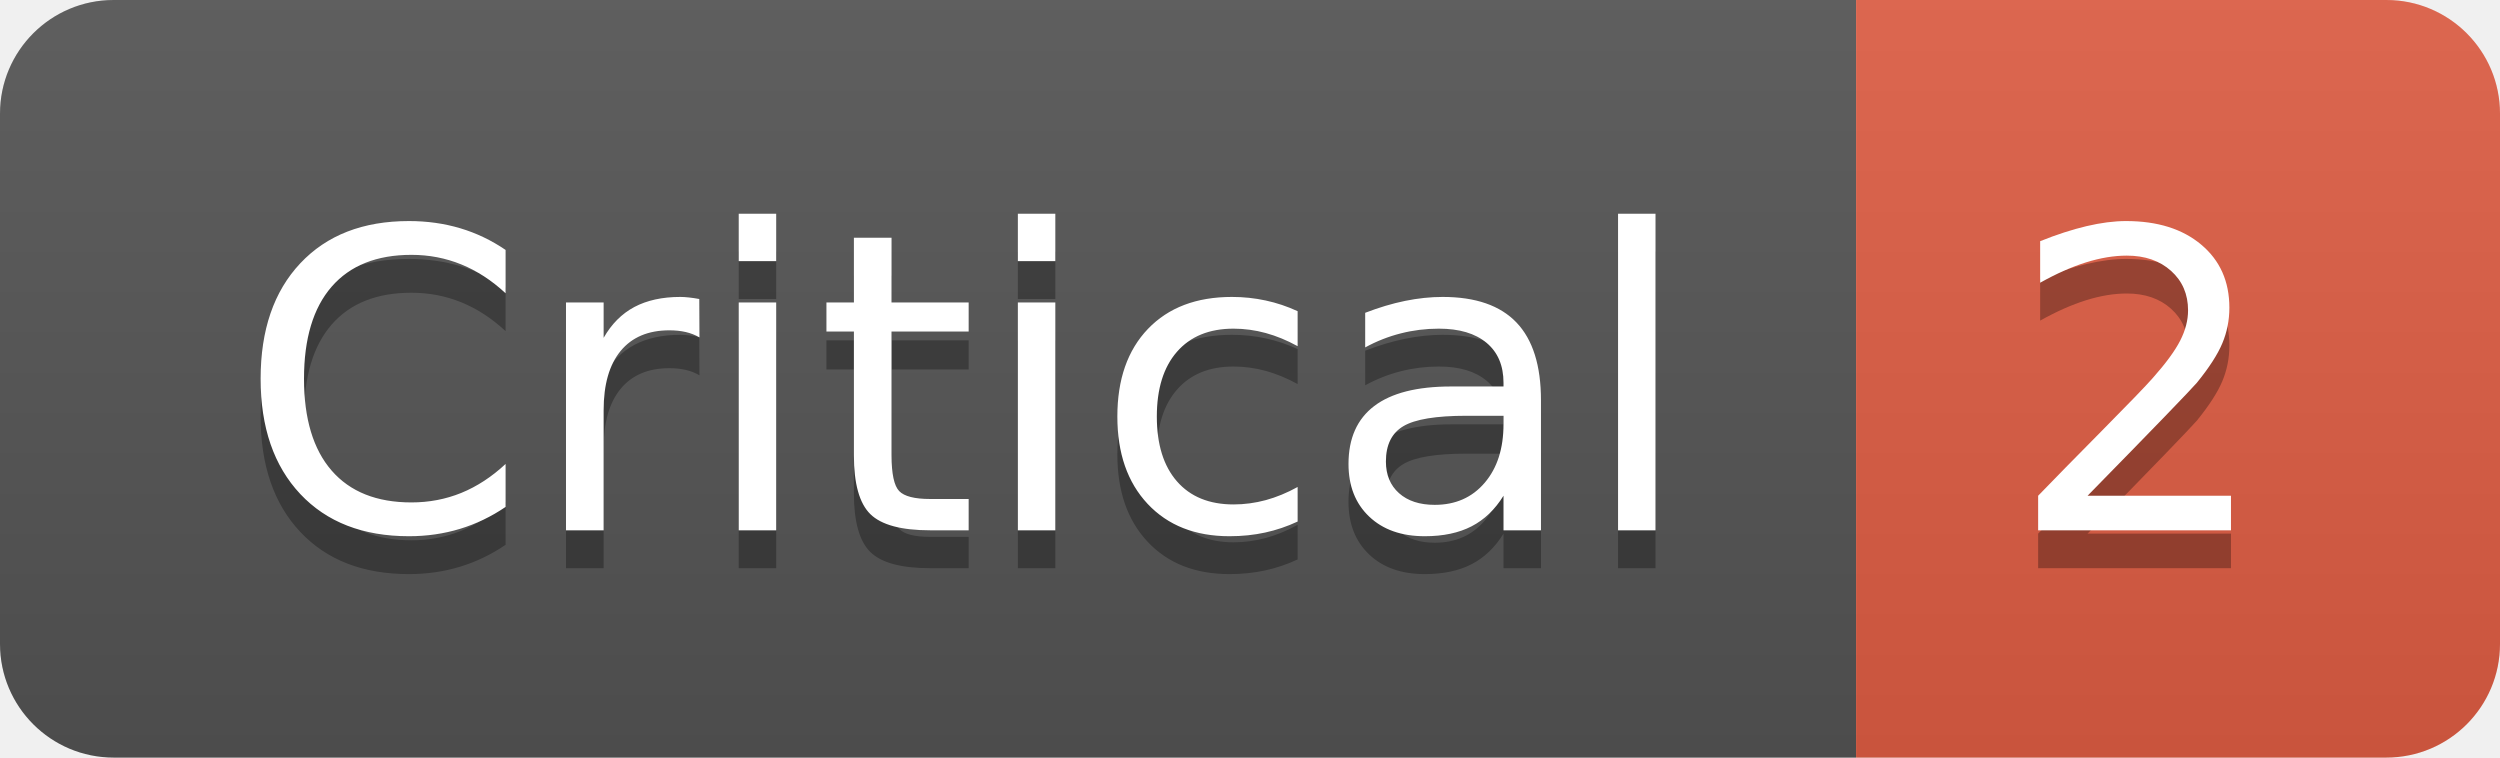
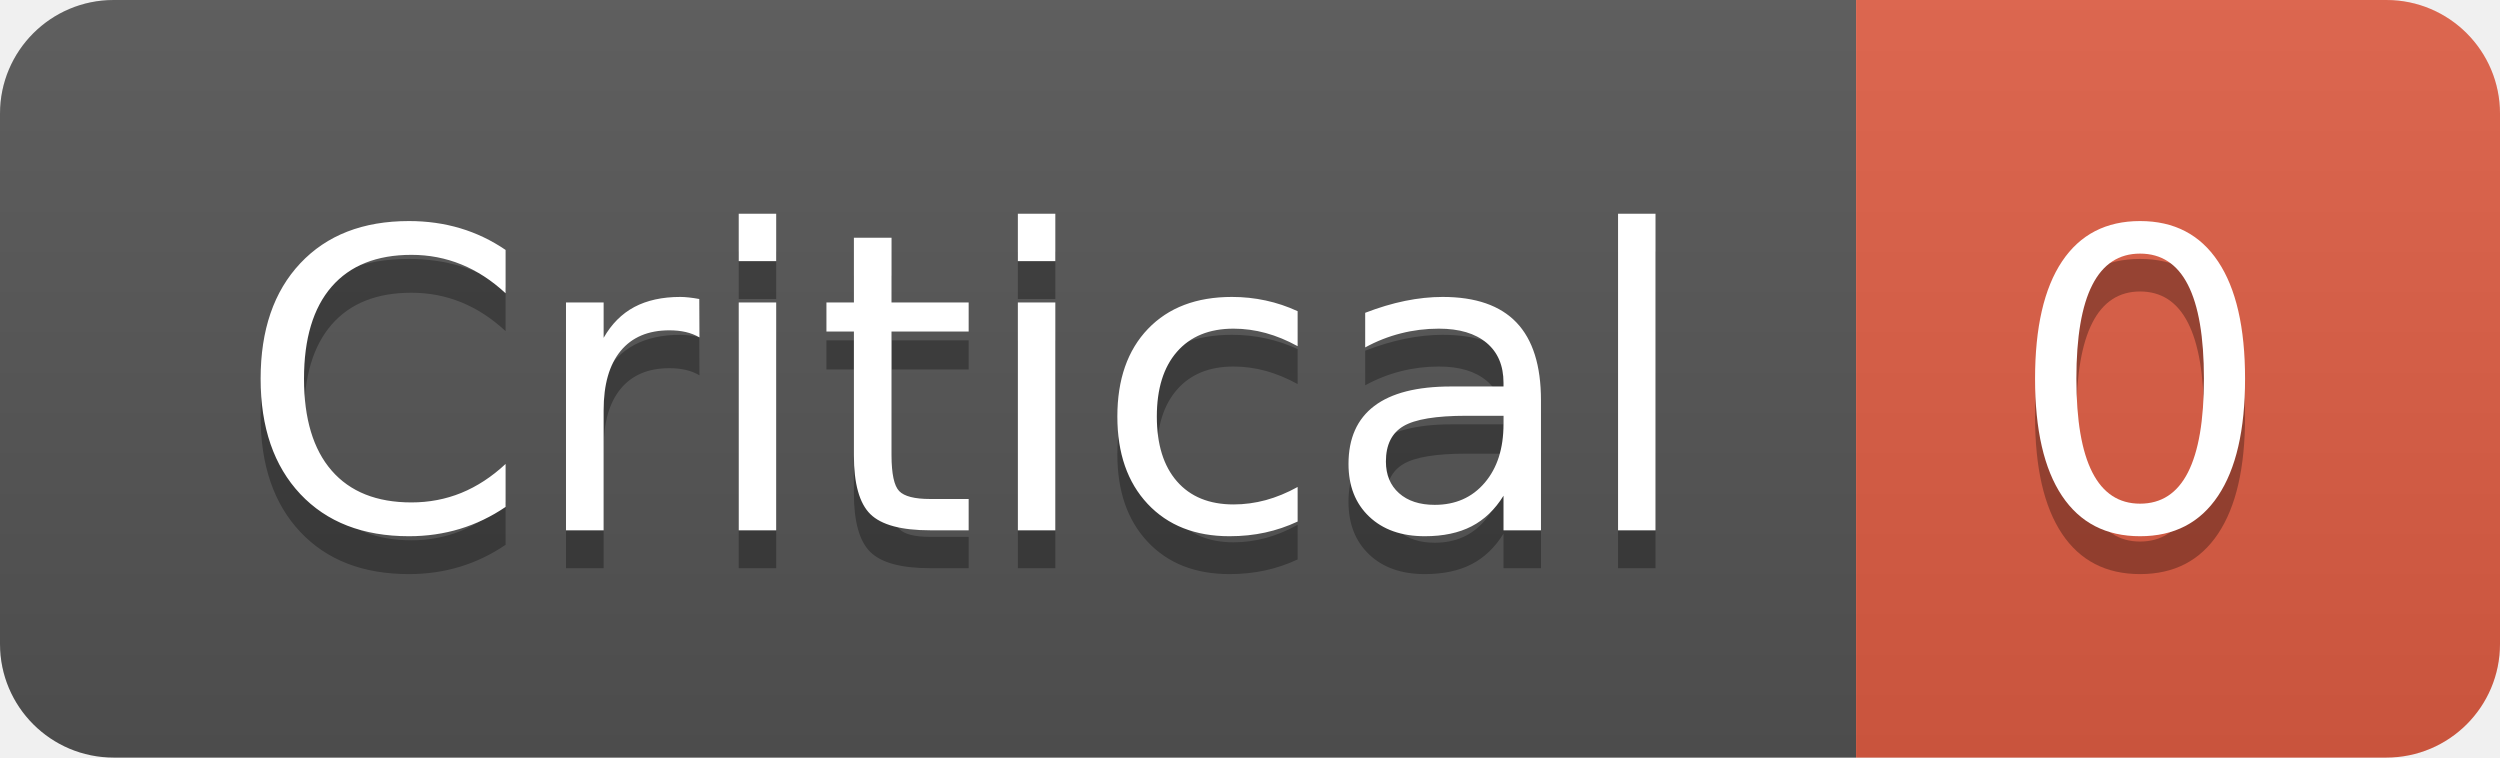
- <svg xmlns="http://www.w3.org/2000/svg" width="66" height="20" role="img" aria-label="Critical: 2">
+ <svg xmlns="http://www.w3.org/2000/svg" width="66" height="20" role="img" aria-label="Critical: 0">
  <linearGradient id="s" x2="0" y2="100%">
    <stop offset="0" stop-color="#bbb" stop-opacity=".1" />
    <stop offset="1" stop-opacity=".1" />
  </linearGradient>
  <clipPath id="r">
    <rect width="66" height="20" rx="3" fill="#fff" />
  </clipPath>
  <g clip-path="url(#r)">
    <rect width="49" height="20" fill="#555" />
    <rect x="49" width="17" height="20" fill="#e05d44" />
    <rect width="66" height="20" fill="url(#s)" />
  </g>
  <g fill="#fff" text-anchor="middle" font-family="Verdana,Geneva,DejaVu Sans,sans-serif" text-rendering="geometricPrecision" font-size="110">
    <text aria-hidden="true" x="255" y="150" fill="#010101" fill-opacity=".3" transform="scale(.1)" textLength="390">Critical</text>
    <text x="255" y="140" transform="scale(.1)" fill="#fff" textLength="390">Critical</text>
-     <text aria-hidden="true" x="565" y="150" fill="#010101" fill-opacity=".3" transform="scale(.1)" textLength="70">2</text>
-     <text x="565" y="140" transform="scale(.1)" fill="#fff" textLength="70">2</text>
+     <text aria-hidden="true" x="565" y="150" fill="#010101" fill-opacity=".3" transform="scale(.1)" textLength="70">0</text>
+     <text x="565" y="140" transform="scale(.1)" fill="#fff" textLength="70">0</text>
  </g>
</svg>
